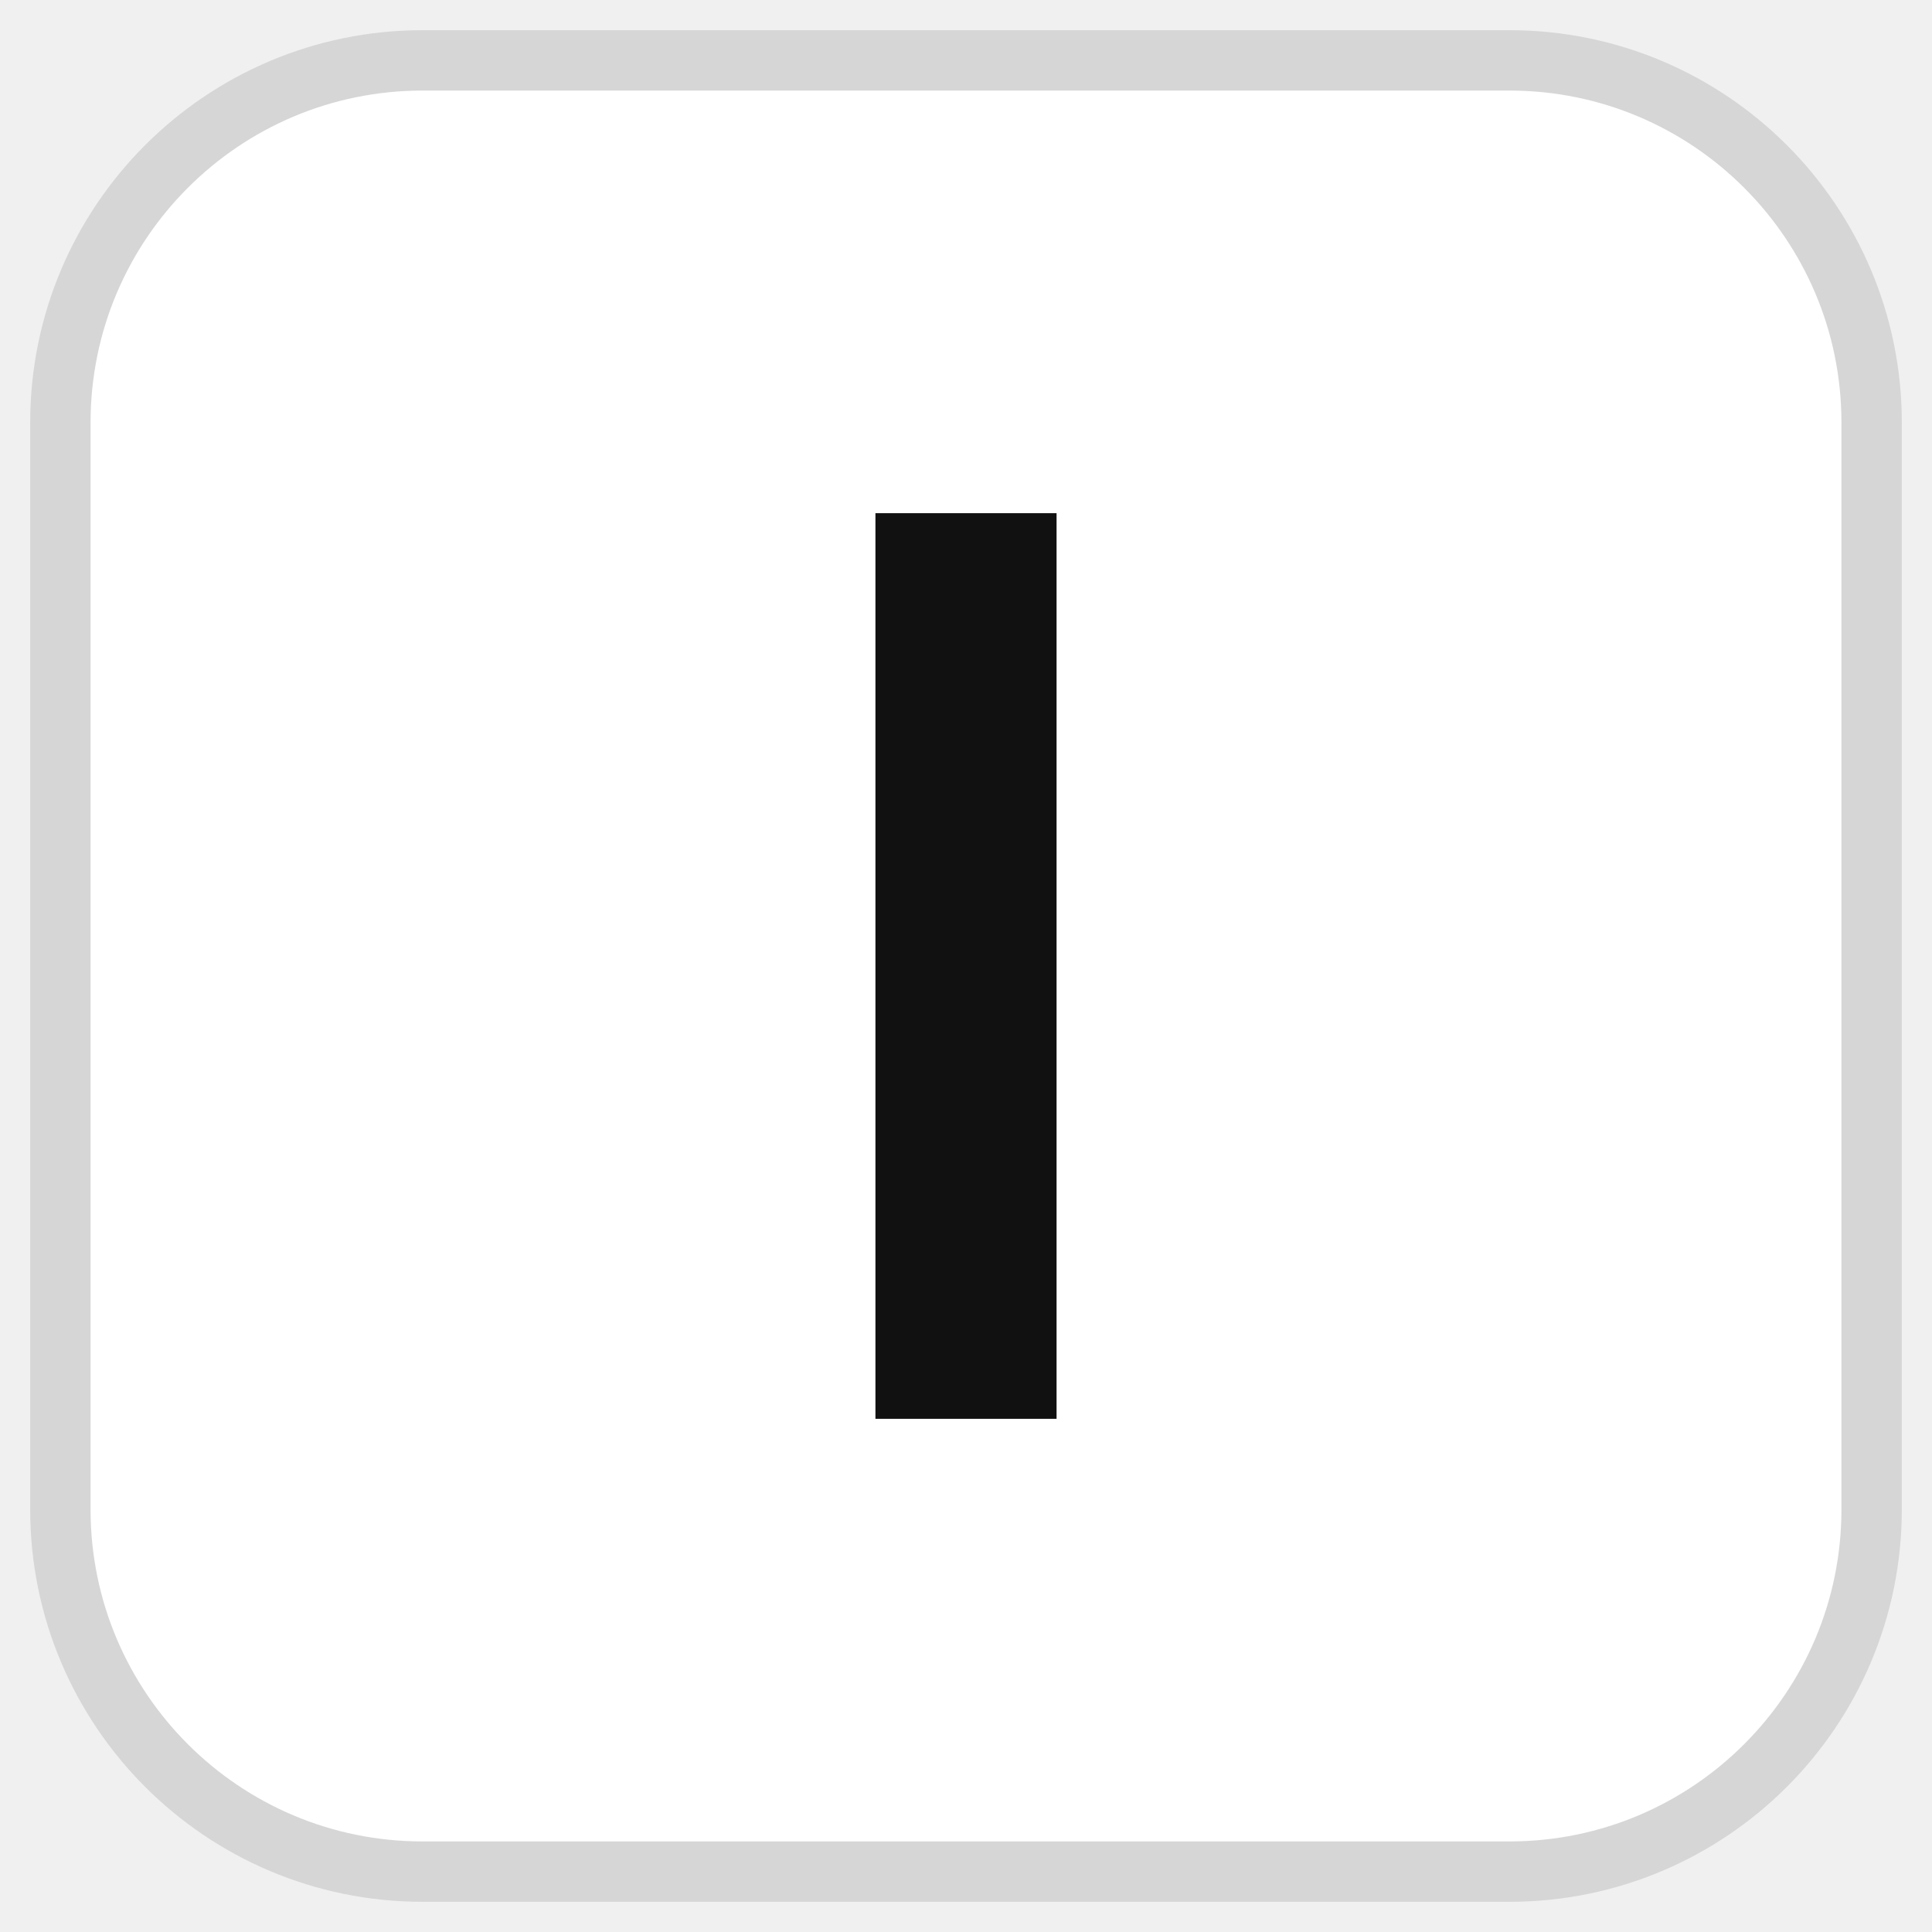
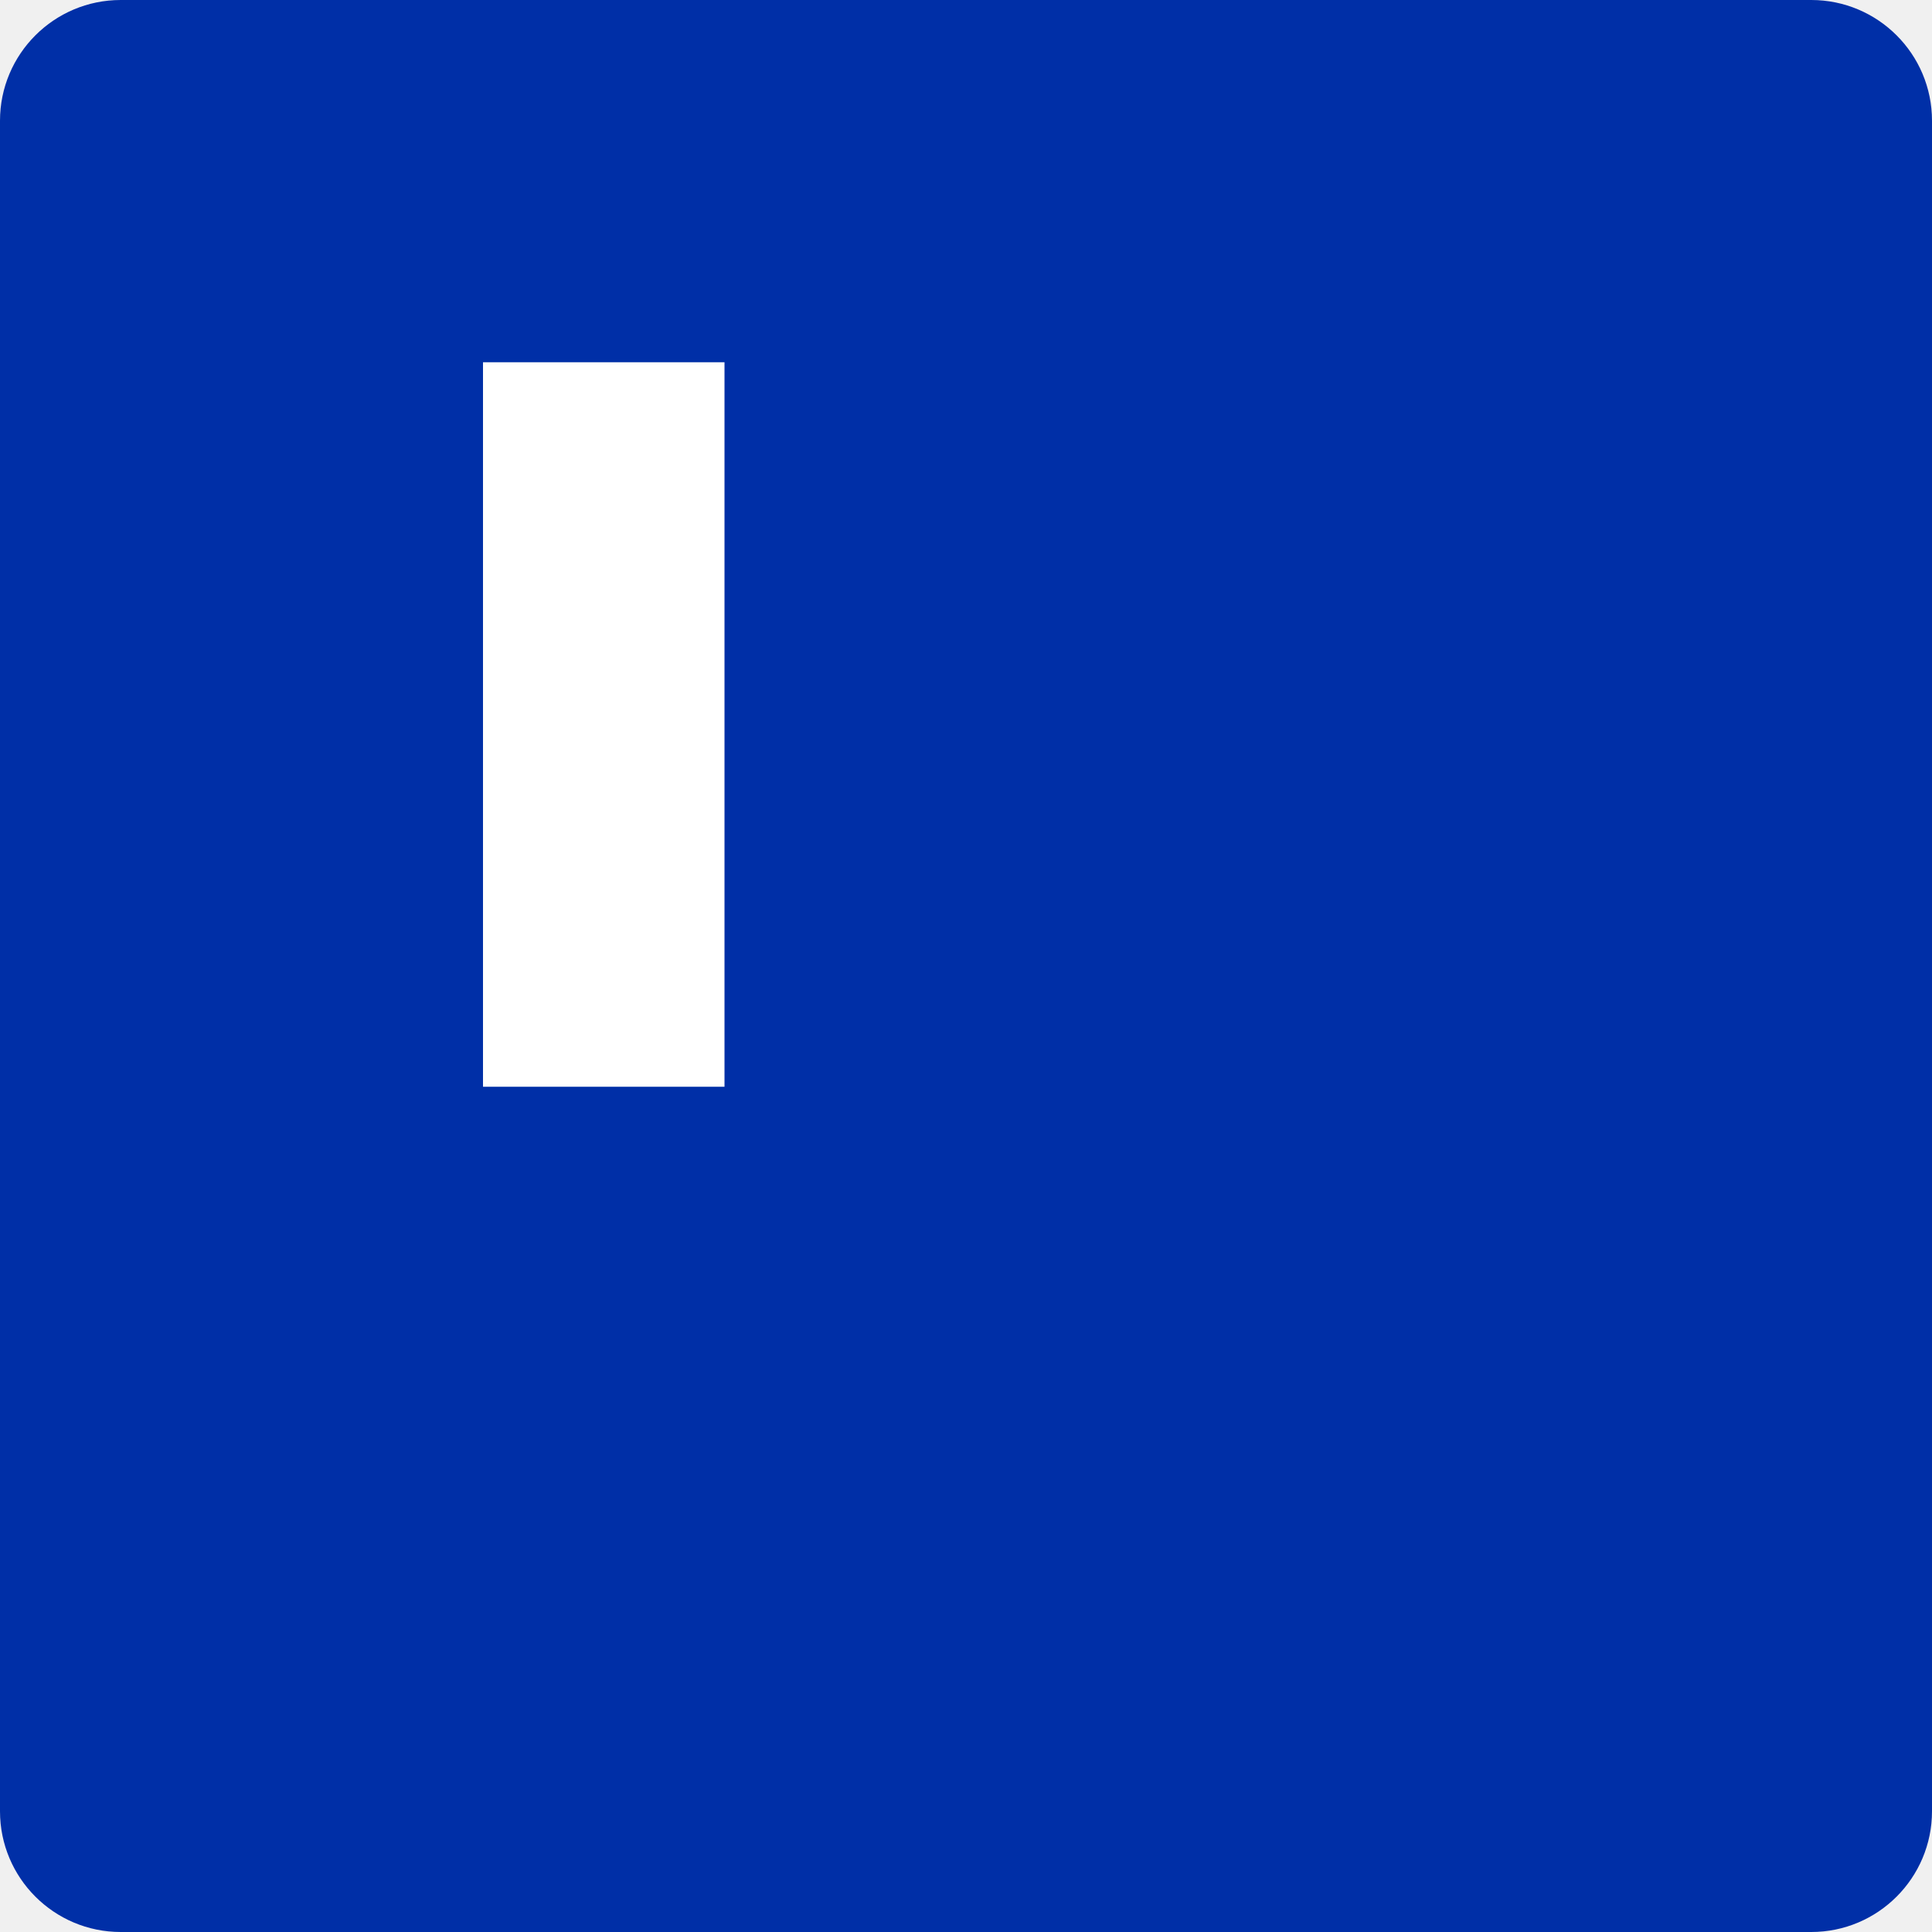
<svg xmlns="http://www.w3.org/2000/svg" viewBox="0 0 64 64">
-   <style>
-     .page { fill: #ffffff; stroke: #d6d6d6; }
-     .caret { fill: #111111; }
-     @media (prefers-color-scheme: dark) {
-       .page { fill: #121212; stroke: #3a3a3a; }
-       .caret { fill: #e6e6e6; }
-     }
-   </style>
-   <rect class="page" x="2" y="2" width="60" height="60" rx="12" stroke-width="2" />
-   <rect class="caret" x="29" y="17" width="6" height="30" />
+   <rect width="64" height="64" rx="4" fill="#002fa7" />
+   <rect x="16" y="12" width="8" height="24" fill="#ffffff" />
</svg>
